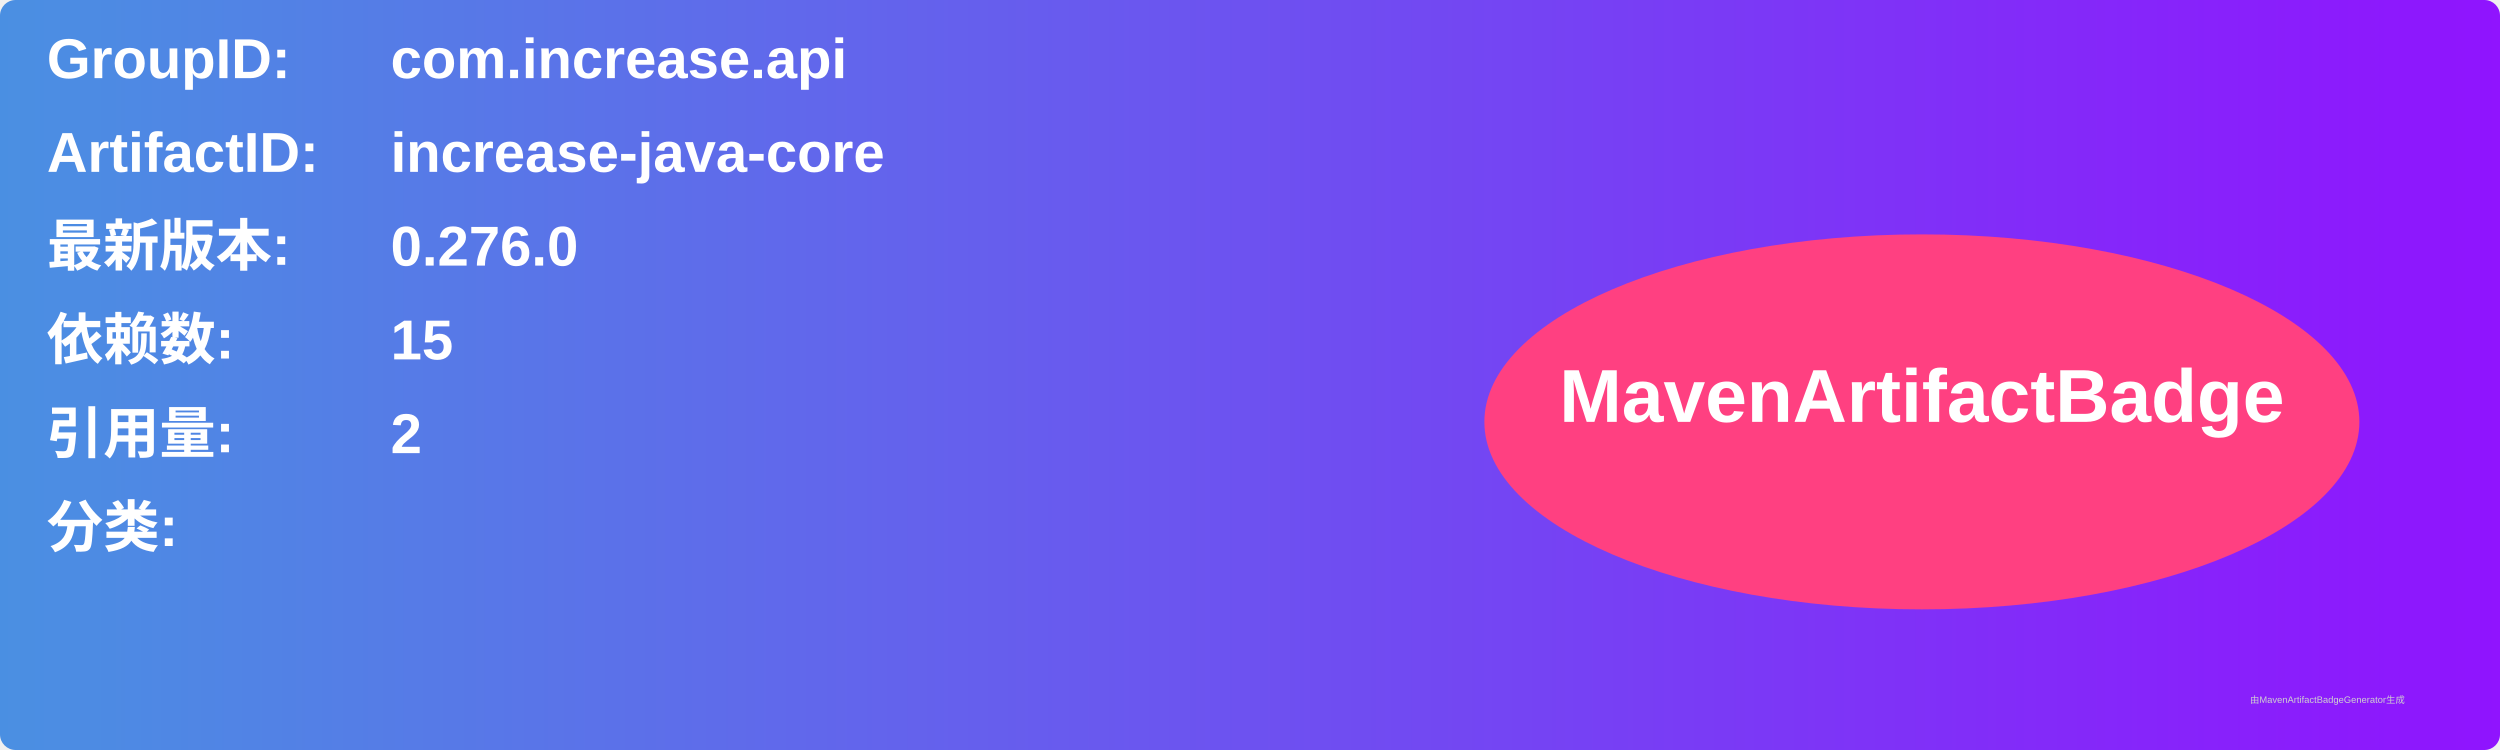
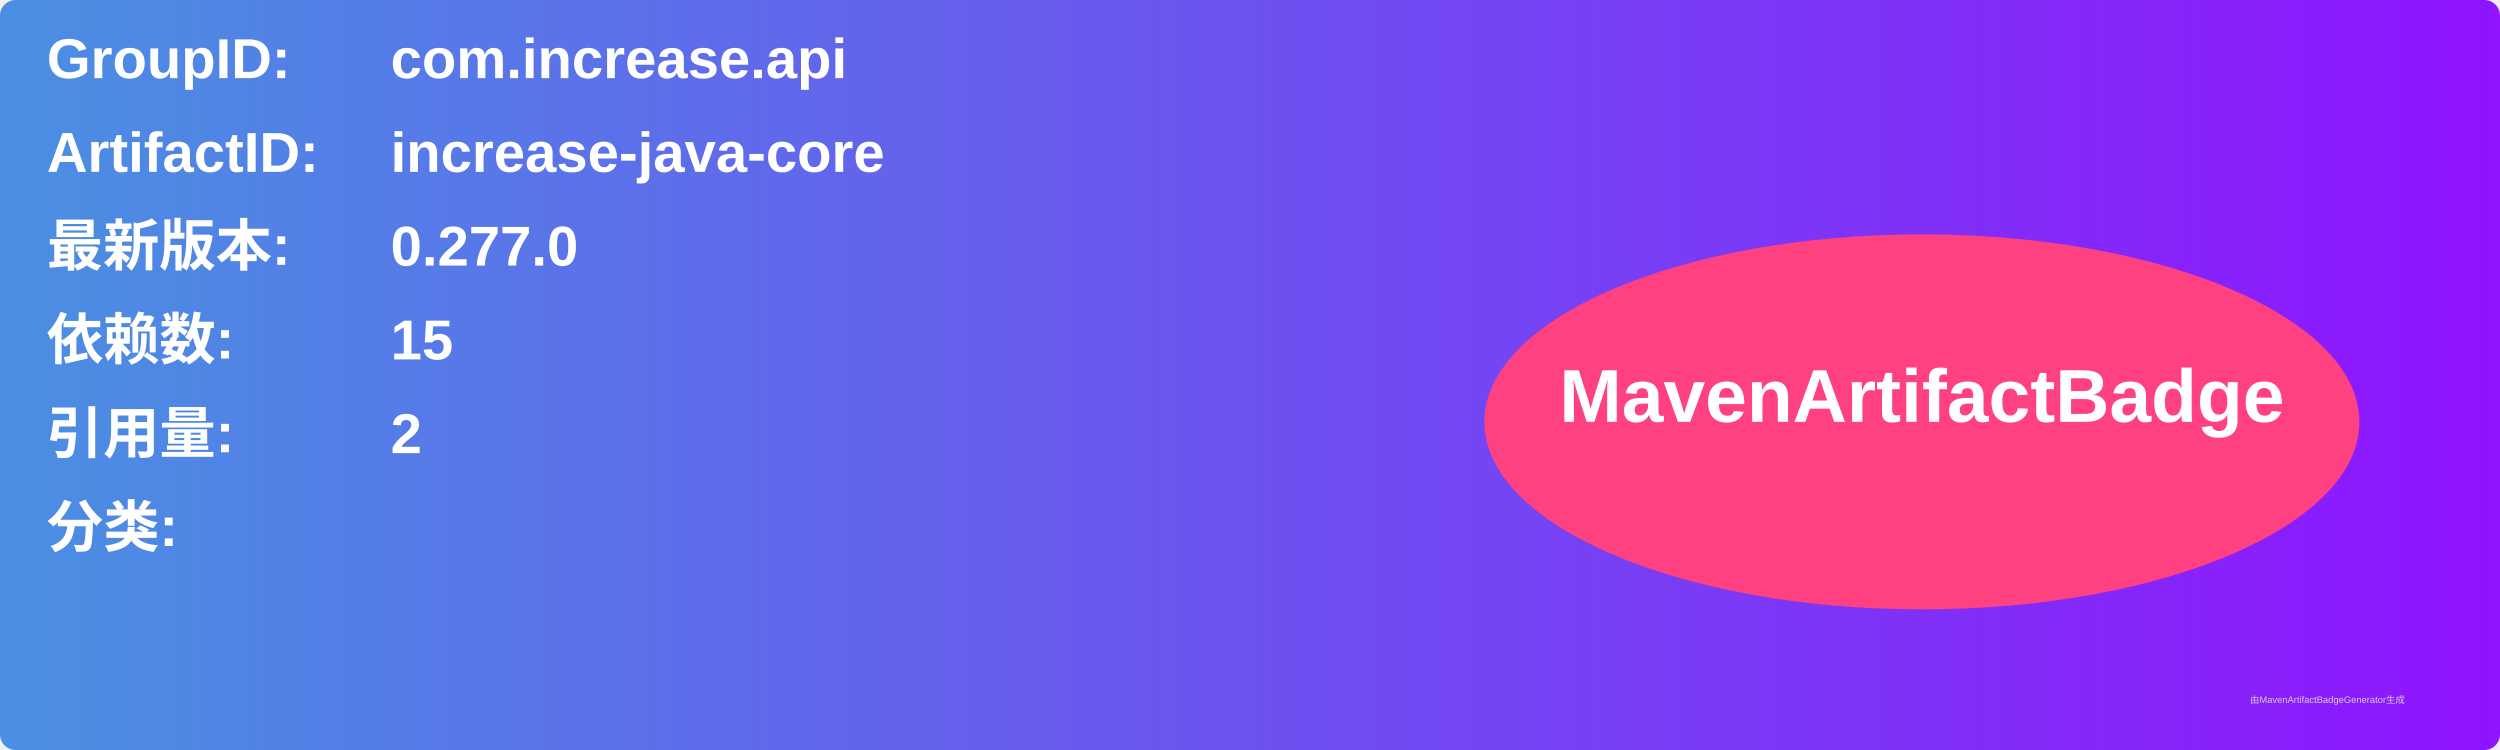
<svg xmlns="http://www.w3.org/2000/svg" width="800" height="240" viewBox="0 0 800 240">
  <linearGradient id="grad" x1="0%" y1="0%" x2="100%" y2="0%">
    <stop offset="0%" stop-color="#4a90e2" />
    <stop offset="100%" stop-color="#9013fe" />
  </linearGradient>
  <rect width="100%" height="100%" rx="5" ry="5" fill="url(#grad)" />
  <g transform="translate(15, 15)">
    <text x="0" y="10" font-family="Arial" font-size="18" fill="white" font-weight="bold" width="260">GroupID:</text>
    <text x="110" y="10" font-family="Arial" font-size="18" fill="white" font-weight="bold" width="460">com.increase.api</text>
    <text x="0" y="40" font-family="Arial" font-size="18" fill="white" font-weight="bold" width="260">ArtifactID:</text>
    <text x="110" y="40" font-family="Arial" font-size="18" fill="white" font-weight="bold" width="460">increase-java-core</text>
    <text x="0" y="70" font-family="Arial" font-size="18" fill="white" font-weight="bold">最新版本:</text>
    <text x="110" y="70" font-family="Arial" font-size="18" fill="white" font-weight="bold">
-       <tspan font-weight="bold">0.276.0</tspan>
+       <tspan font-weight="bold">0.277.0</tspan>
    </text>
    <text x="0" y="100" font-family="Arial" font-size="18" fill="white" font-weight="bold">依赖数: </text>
    <text x="110" y="100" font-family="Arial" font-size="18" fill="white">
      <tspan font-weight="bold">15</tspan>
    </text>
    <text x="0" y="130" font-family="Arial" font-size="18" fill="white" font-weight="bold">引用量: </text>
    <text x="110" y="130" font-family="Arial" font-size="18" fill="white">
      <tspan font-weight="bold">2</tspan>
    </text>
    <text x="0" y="160" font-family="Arial" font-size="18" fill="white" font-weight="bold">分类:</text>
    <text x="10" y="190" font-family="Arial" font-size="10" fill="white">
      <tspan font-weight="bold" />
    </text>
    <ellipse cx="600" cy="120" rx="140" ry="60" fill="#ff4081" />
    <text x="600" y="120" text-anchor="middle" font-family="Arial" font-size="24" fill="white" font-weight="bold">MavenArtifactBadge</text>
  </g>
  <text x="720" y="225" font-family="Arial" font-size="3" fill="#d0d0d0">由MavenArtifactBadgeGenerator生成</text>
</svg>
